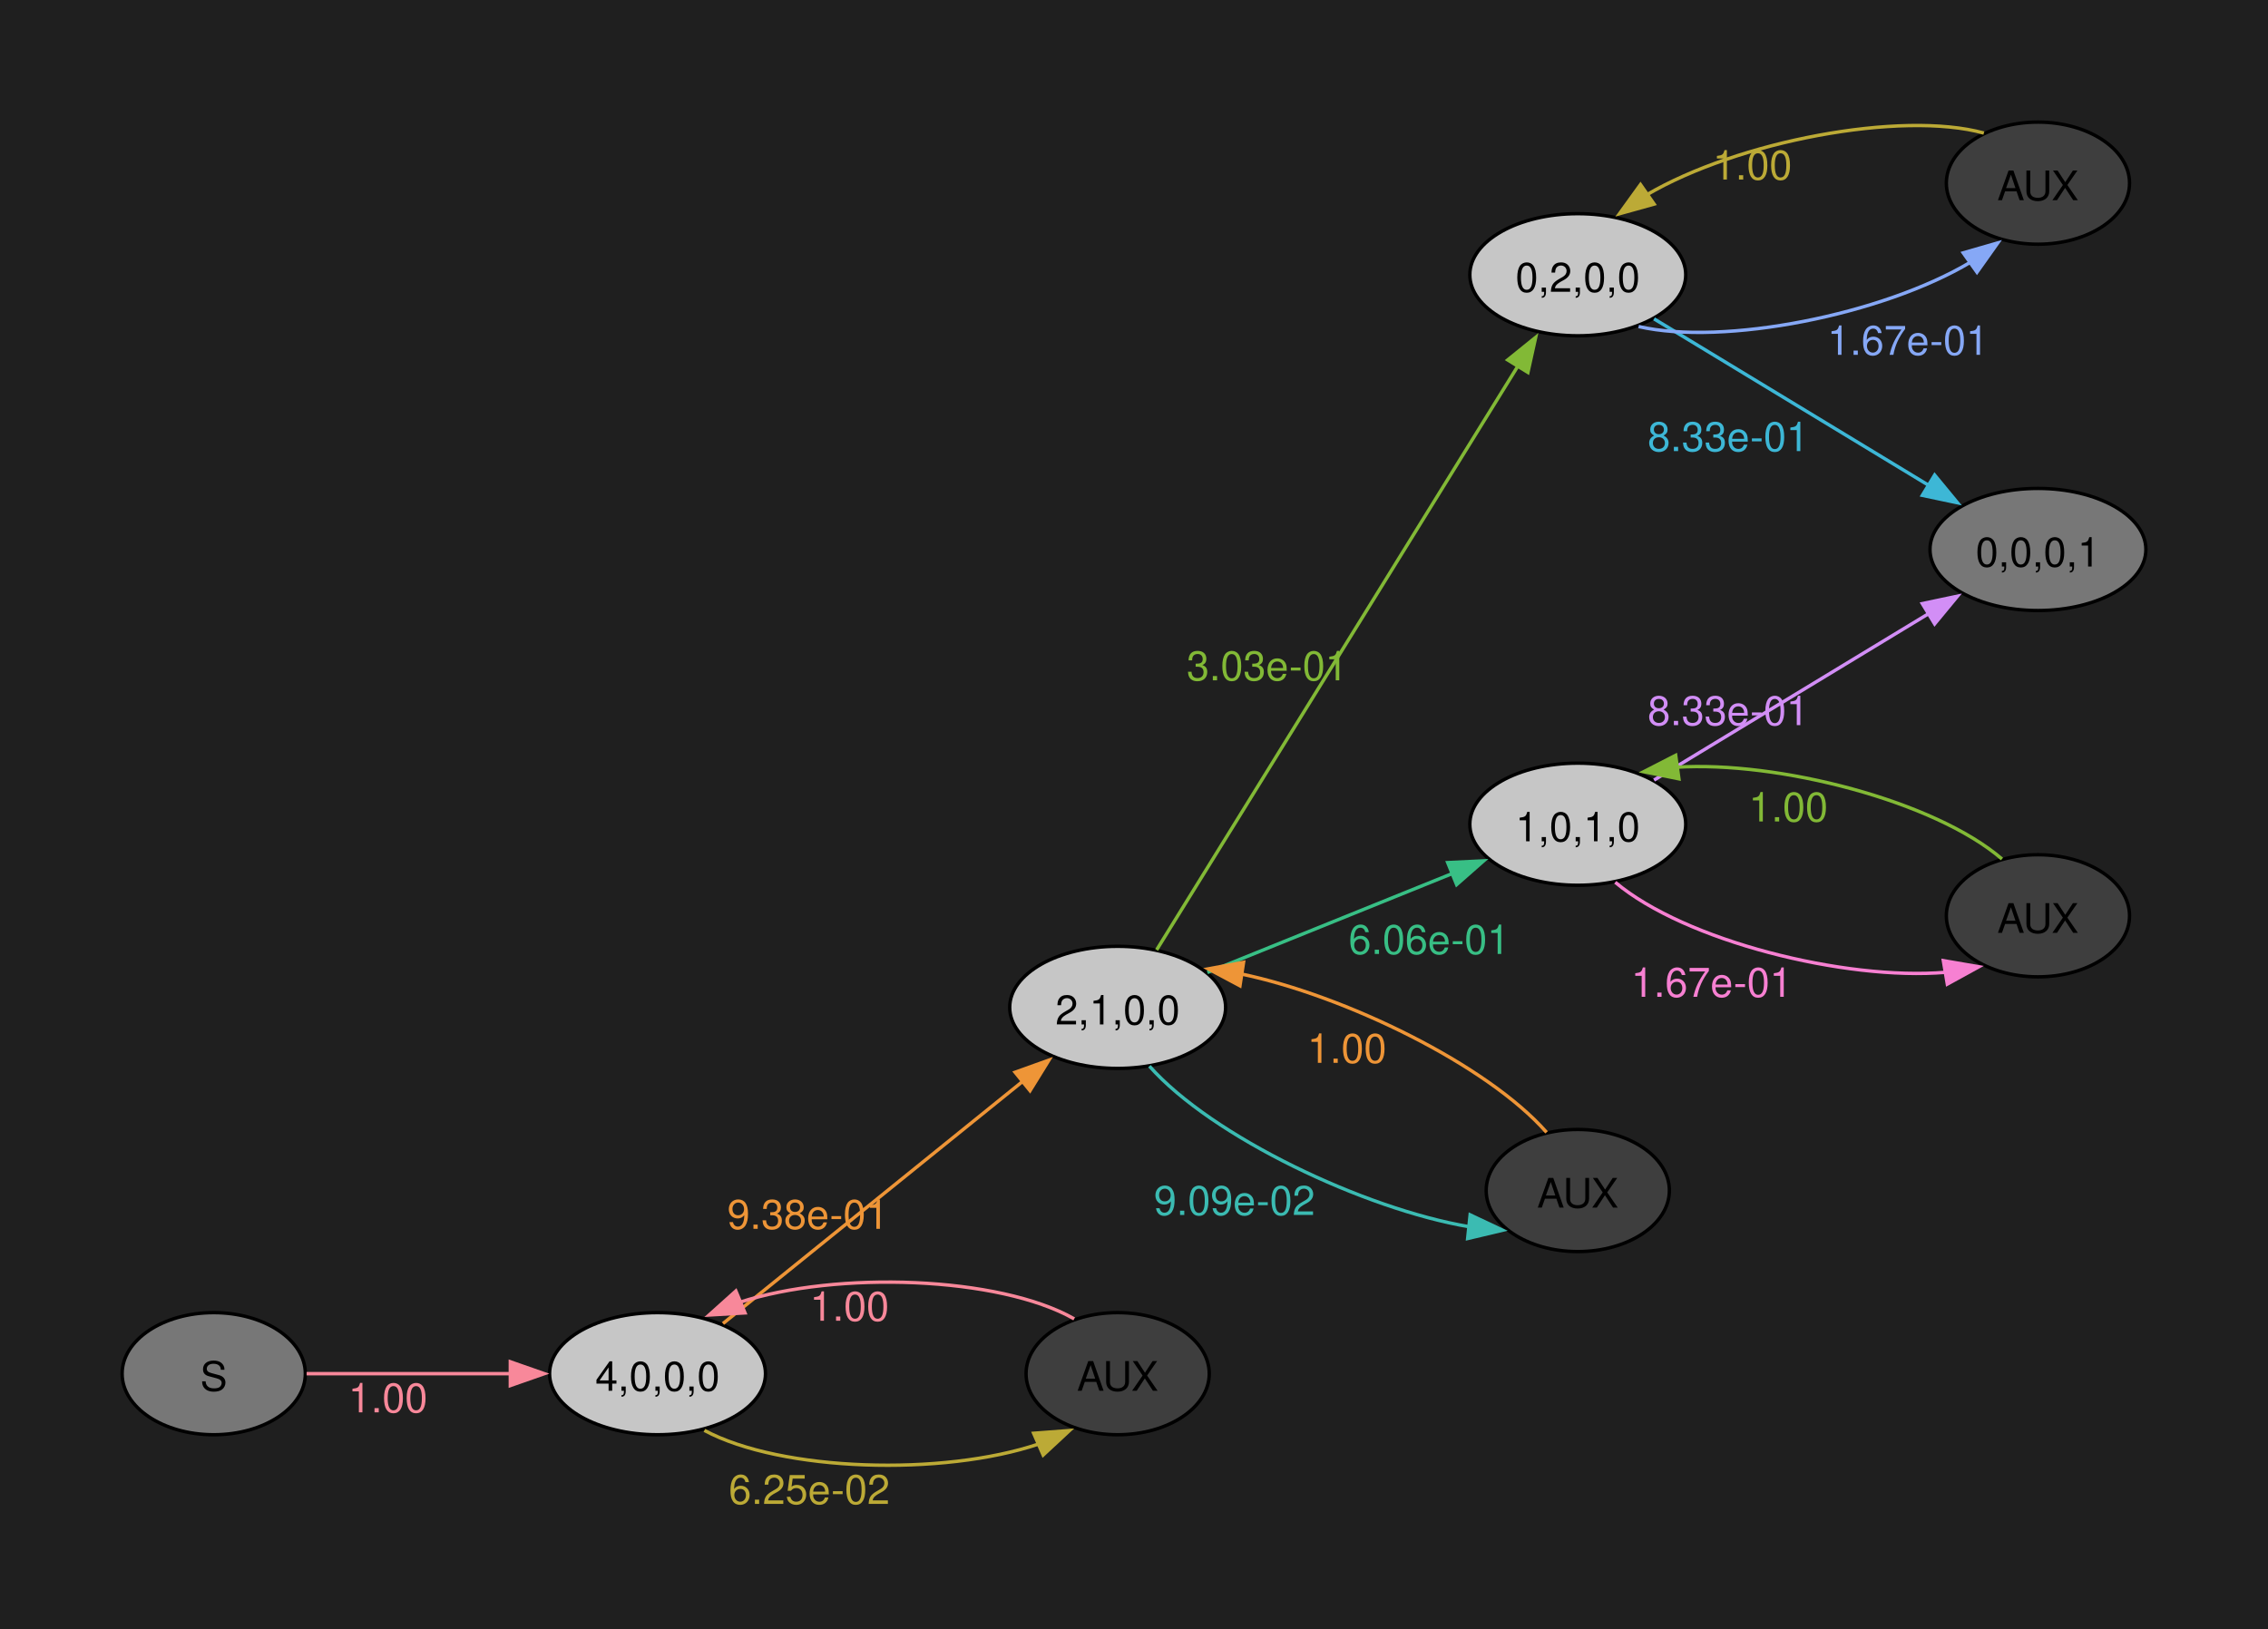
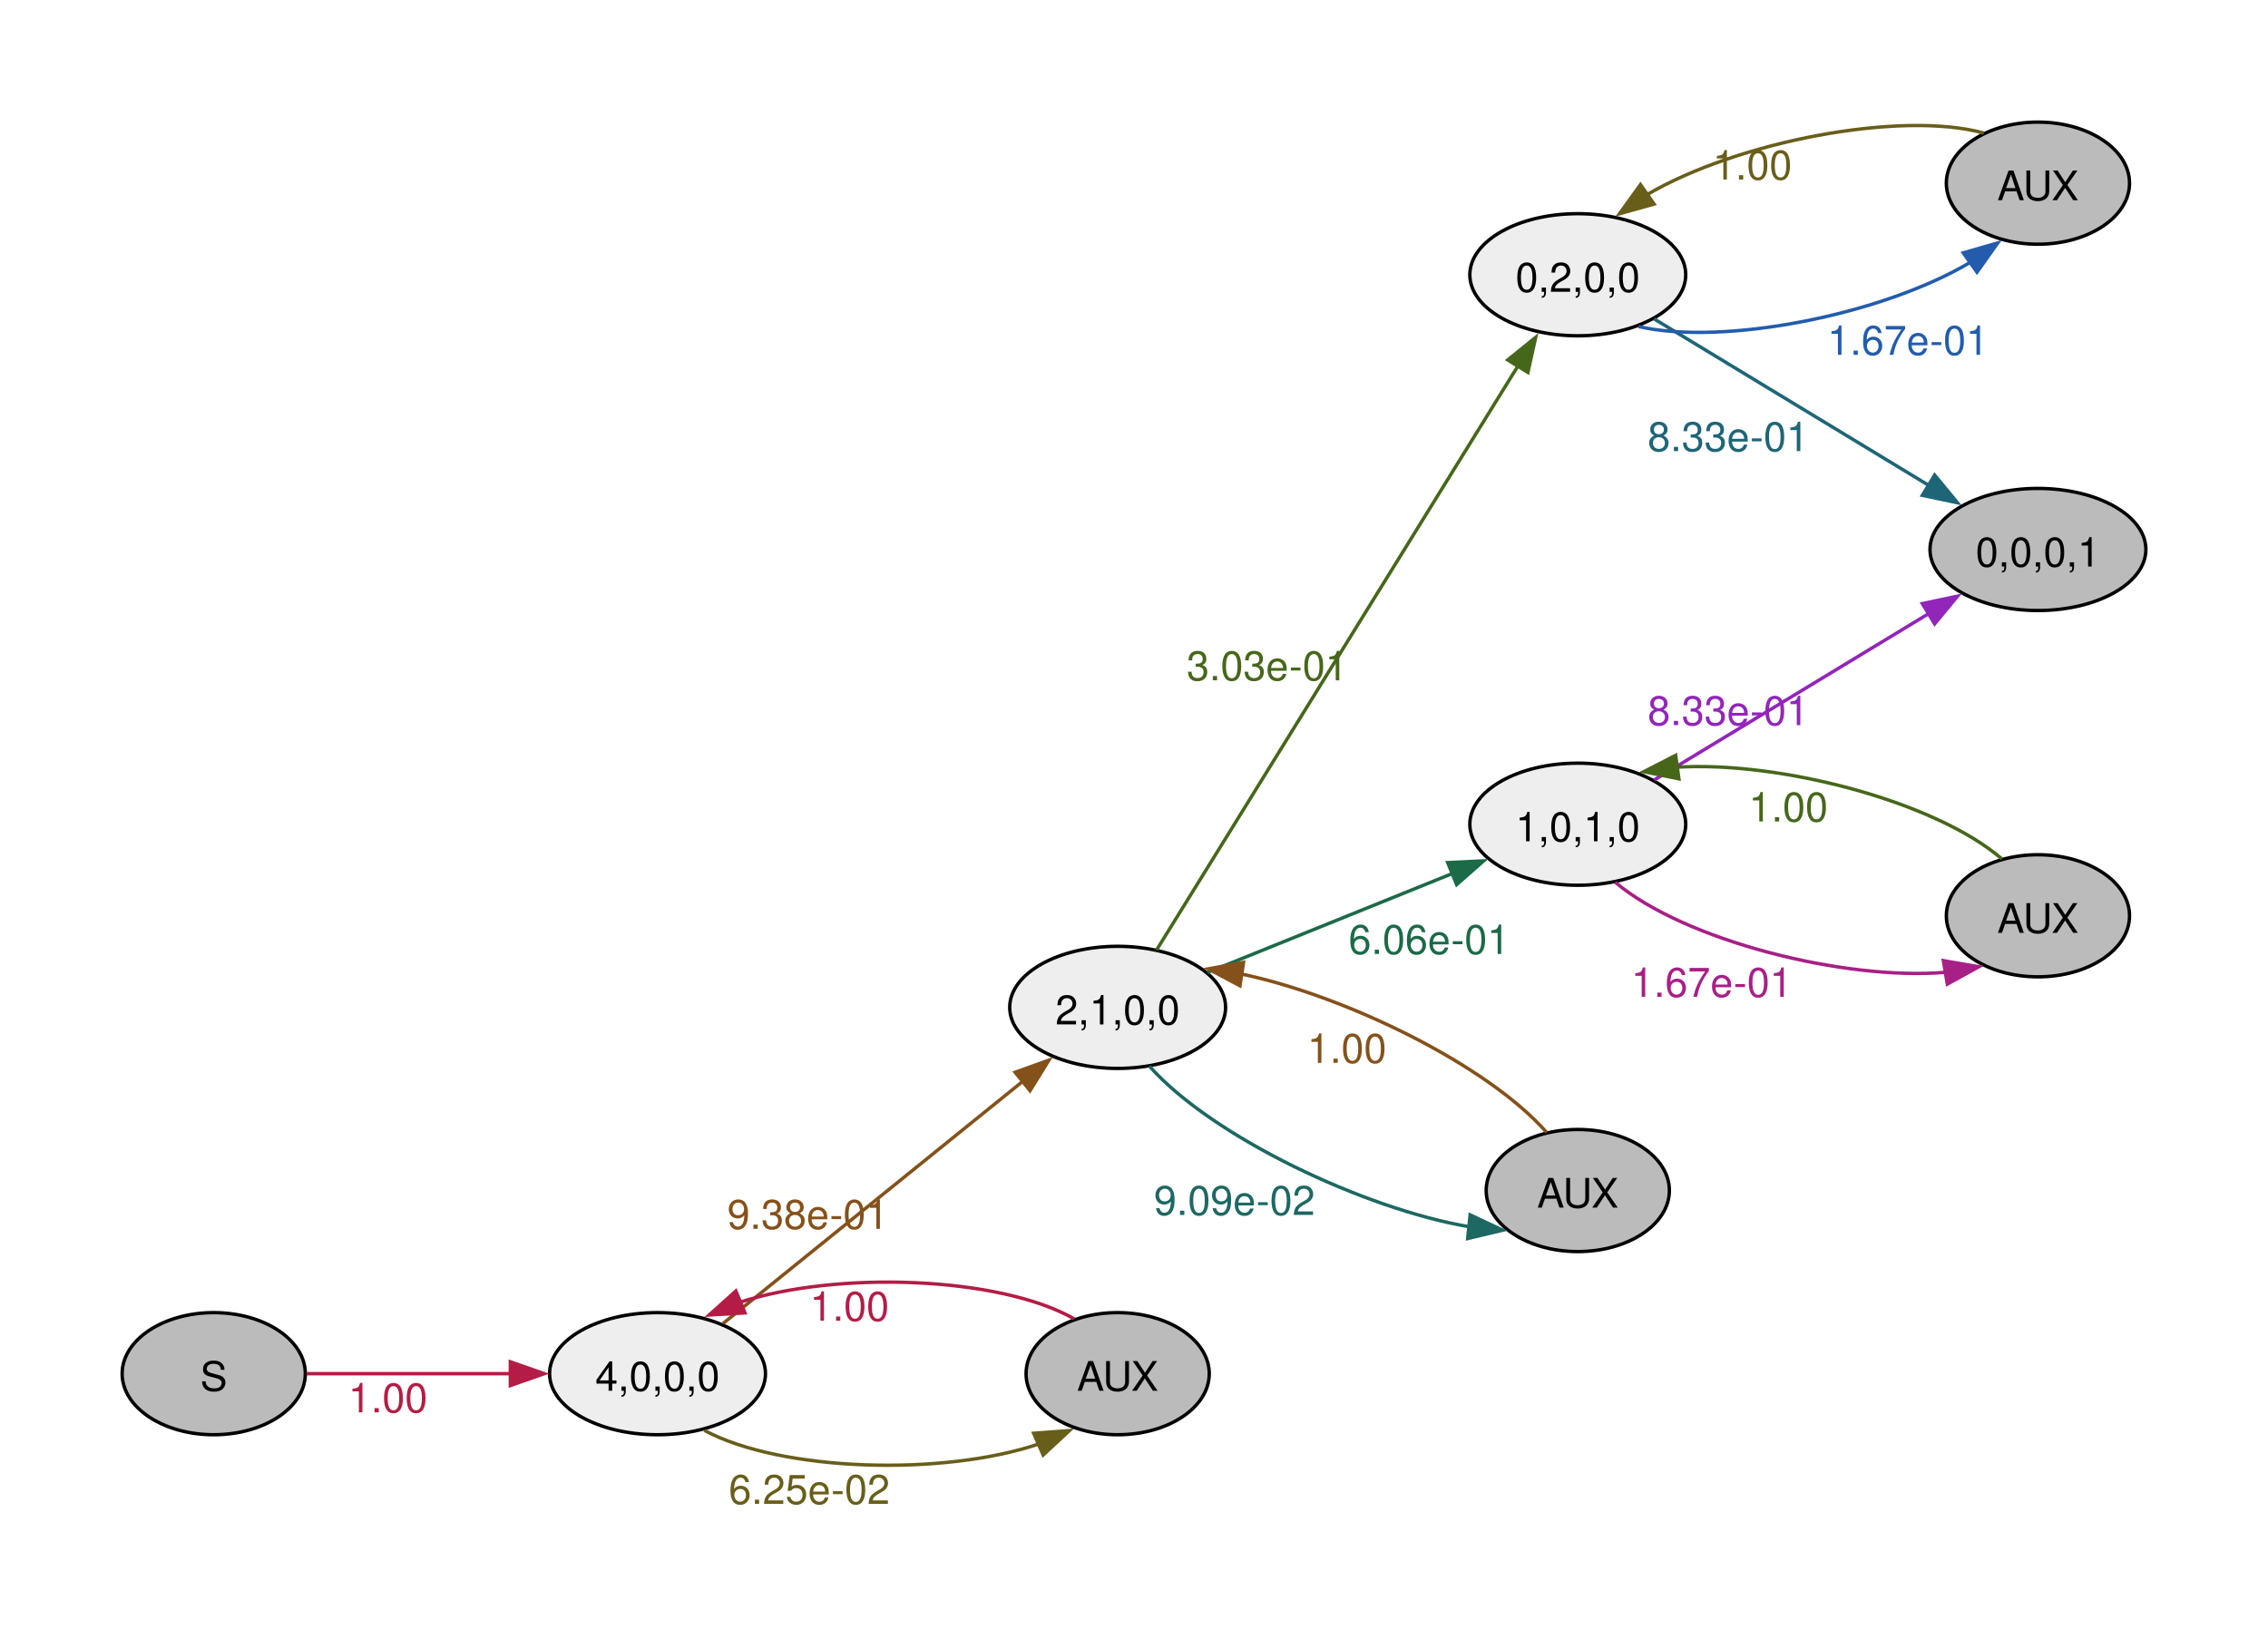
<svg xmlns="http://www.w3.org/2000/svg" width="504pt" height="362pt" viewBox="0.00 0.00 504.00 362.00">
  <g id="graph0" class="graph" transform="scale(0.753887 0.753887) rotate(0) translate(36 444.75)">
-     <polygon fill="#1f1f1f" stroke="none" points="-36,36 -36,-444.75 632.54,-444.75 632.54,36 -36,36" />
    <g id="node1" class="node">
-       <ellipse fill="#777777" stroke="black" cx="27" cy="-39.75" rx="27" ry="18" />
+       <ellipse fill="#bbbbbb" stroke="black" cx="27" cy="-39.75" rx="27" ry="18" />
      <text xml:space="preserve" text-anchor="middle" x="27" y="-34.72" font-family="Helvetica,Arial,sans-serif" font-size="12.00">S</text>
    </g>
    <g id="node2" class="node">
-       <ellipse fill="#c6c6c6" stroke="black" cx="157.82" cy="-39.75" rx="31.82" ry="18" />
+       <ellipse fill="#eeeeee" stroke="black" cx="157.82" cy="-39.75" rx="31.82" ry="18" />
      <text xml:space="preserve" text-anchor="middle" x="157.82" y="-34.72" font-family="Helvetica,Arial,sans-serif" font-size="12.00">4,0,0,0</text>
    </g>
    <g id="edge1" class="edge">
-       <path fill="none" stroke="#f8889a" d="M54.38,-39.75C71.73,-39.75 94.82,-39.75 114.68,-39.75" />
-       <polygon fill="#f8889a" stroke="#f8889a" points="114.43,-43.25 124.43,-39.75 114.43,-36.25 114.43,-43.25" />
-       <text xml:space="preserve" text-anchor="middle" x="78.35" y="-28.35" font-family="Helvetica,Arial,sans-serif" font-size="12.00" fill="#f8889a">1.00</text>
+       <path fill="none" stroke="#b41c46" d="M54.38,-39.75C71.73,-39.75 94.82,-39.75 114.68,-39.75" />
+       <polygon fill="#b41c46" stroke="#b41c46" points="114.43,-43.25 124.43,-39.75 114.43,-36.25 114.43,-43.25" />
+       <text xml:space="preserve" text-anchor="middle" x="78.35" y="-28.35" font-family="Helvetica,Arial,sans-serif" font-size="12.00" fill="#b41c46">1.00</text>
    </g>
    <g id="node3" class="node">
-       <ellipse fill="#c6c6c6" stroke="black" cx="293.45" cy="-147.75" rx="31.82" ry="18" />
+       <ellipse fill="#eeeeee" stroke="black" cx="293.45" cy="-147.75" rx="31.82" ry="18" />
      <text xml:space="preserve" text-anchor="middle" x="293.45" y="-142.72" font-family="Helvetica,Arial,sans-serif" font-size="12.00">2,1,0,0</text>
    </g>
    <g id="edge2" class="edge">
-       <path fill="none" stroke="#ee9537" d="M177.12,-54.54C200.01,-73.04 239.39,-104.86 265.67,-126.1" />
-       <polygon fill="#ee9537" stroke="#ee9537" points="263.22,-128.62 273.19,-132.19 267.62,-123.18 263.22,-128.62" />
-       <text xml:space="preserve" text-anchor="middle" x="202.13" y="-82.45" font-family="Helvetica,Arial,sans-serif" font-size="12.00" fill="#ee9537">9.38e-01</text>
+       <path fill="none" stroke="#85511a" d="M177.12,-54.54C200.01,-73.04 239.39,-104.86 265.67,-126.1" />
+       <polygon fill="#85511a" stroke="#85511a" points="263.22,-128.62 273.19,-132.19 267.62,-123.18 263.22,-128.62" />
+       <text xml:space="preserve" text-anchor="middle" x="202.13" y="-82.45" font-family="Helvetica,Arial,sans-serif" font-size="12.00" fill="#85511a">9.38e-01</text>
    </g>
    <g id="node4" class="node">
-       <ellipse fill="#3e3e3e" stroke="black" cx="293.45" cy="-39.75" rx="27" ry="18" />
+       <ellipse fill="#bbbbbb" stroke="black" cx="293.45" cy="-39.75" rx="27" ry="18" />
      <text xml:space="preserve" text-anchor="middle" x="293.45" y="-34.72" font-family="Helvetica,Arial,sans-serif" font-size="12.00">AUX</text>
    </g>
    <g id="edge3" class="edge">
-       <path fill="none" stroke="#bcaa36" d="M171.63,-23.03C194.37,-10.82 242.02,-9.49 270.21,-19.03" />
-       <polygon fill="#bcaa36" stroke="#bcaa36" points="268.69,-22.18 279.25,-22.98 271.49,-15.77 268.69,-22.18" />
-       <text xml:space="preserve" text-anchor="middle" x="202.56" y="-1.35" font-family="Helvetica,Arial,sans-serif" font-size="12.00" fill="#bcaa36">6.25e-02</text>
+       <path fill="none" stroke="#685e1a" d="M171.63,-23.03C194.37,-10.82 242.02,-9.49 270.21,-19.03" />
+       <polygon fill="#685e1a" stroke="#685e1a" points="268.69,-22.18 279.25,-22.98 271.49,-15.77 268.69,-22.18" />
+       <text xml:space="preserve" text-anchor="middle" x="202.56" y="-1.35" font-family="Helvetica,Arial,sans-serif" font-size="12.00" fill="#685e1a">6.25e-02</text>
    </g>
    <g id="node5" class="node">
-       <ellipse fill="#c6c6c6" stroke="black" cx="429.08" cy="-363.75" rx="31.82" ry="18" />
+       <ellipse fill="#eeeeee" stroke="black" cx="429.08" cy="-363.75" rx="31.82" ry="18" />
      <text xml:space="preserve" text-anchor="middle" x="429.08" y="-358.72" font-family="Helvetica,Arial,sans-serif" font-size="12.00">0,2,0,0</text>
    </g>
    <g id="edge4" class="edge">
-       <path fill="none" stroke="#82b936" d="M304.94,-164.7C328.06,-202.07 383.56,-291.79 411.47,-336.9" />
-       <polygon fill="#82b936" stroke="#82b936" points="408.43,-338.63 416.67,-345.29 414.38,-334.95 408.43,-338.63" />
-       <text xml:space="preserve" text-anchor="middle" x="337.54" y="-244.18" font-family="Helvetica,Arial,sans-serif" font-size="12.00" fill="#82b936">3.03e-01</text>
+       <path fill="none" stroke="#46671a" d="M304.94,-164.7C328.06,-202.07 383.56,-291.79 411.47,-336.9" />
+       <polygon fill="#46671a" stroke="#46671a" points="408.43,-338.63 416.67,-345.29 414.38,-334.95 408.43,-338.63" />
+       <text xml:space="preserve" text-anchor="middle" x="337.54" y="-244.18" font-family="Helvetica,Arial,sans-serif" font-size="12.00" fill="#46671a">3.03e-01</text>
    </g>
    <g id="node6" class="node">
-       <ellipse fill="#c6c6c6" stroke="black" cx="429.08" cy="-201.75" rx="31.82" ry="18" />
+       <ellipse fill="#eeeeee" stroke="black" cx="429.08" cy="-201.75" rx="31.82" ry="18" />
      <text xml:space="preserve" text-anchor="middle" x="429.08" y="-196.72" font-family="Helvetica,Arial,sans-serif" font-size="12.00">1,0,1,0</text>
    </g>
    <g id="edge5" class="edge">
-       <path fill="none" stroke="#38bf85" d="M319.9,-158.03C340.34,-166.29 369.28,-177.99 392.09,-187.2" />
-       <polygon fill="#38bf85" stroke="#38bf85" points="390.74,-190.43 401.33,-190.94 393.37,-183.94 390.74,-190.43" />
-       <text xml:space="preserve" text-anchor="middle" x="385.27" y="-163.5" font-family="Helvetica,Arial,sans-serif" font-size="12.00" fill="#38bf85">6.06e-01</text>
+       <path fill="none" stroke="#1b6a48" d="M319.9,-158.03C340.34,-166.29 369.28,-177.99 392.09,-187.2" />
+       <polygon fill="#1b6a48" stroke="#1b6a48" points="390.74,-190.43 401.33,-190.94 393.37,-183.94 390.74,-190.43" />
+       <text xml:space="preserve" text-anchor="middle" x="385.27" y="-163.5" font-family="Helvetica,Arial,sans-serif" font-size="12.00" fill="#1b6a48">6.06e-01</text>
    </g>
    <g id="node7" class="node">
-       <ellipse fill="#3e3e3e" stroke="black" cx="429.08" cy="-93.75" rx="27" ry="18" />
+       <ellipse fill="#bbbbbb" stroke="black" cx="429.08" cy="-93.75" rx="27" ry="18" />
      <text xml:space="preserve" text-anchor="middle" x="429.08" y="-88.72" font-family="Helvetica,Arial,sans-serif" font-size="12.00">AUX</text>
    </g>
    <g id="edge6" class="edge">
-       <path fill="none" stroke="#3bbbb2" d="M302.81,-130.42C321.27,-109.57 366.32,-88.28 397.05,-83.08" />
-       <polygon fill="#3bbbb2" stroke="#3bbbb2" points="397.35,-86.57 406.93,-82.05 396.62,-79.6 397.35,-86.57" />
-       <text xml:space="preserve" text-anchor="middle" x="327.88" y="-86.55" font-family="Helvetica,Arial,sans-serif" font-size="12.00" fill="#3bbbb2">9.09e-02</text>
+       <path fill="none" stroke="#1d6862" d="M302.81,-130.42C321.27,-109.57 366.32,-88.28 397.05,-83.08" />
+       <polygon fill="#1d6862" stroke="#1d6862" points="397.35,-86.57 406.93,-82.05 396.62,-79.6 397.35,-86.57" />
+       <text xml:space="preserve" text-anchor="middle" x="327.88" y="-86.55" font-family="Helvetica,Arial,sans-serif" font-size="12.00" fill="#1d6862">9.09e-02</text>
    </g>
    <g id="edge11" class="edge">
-       <path fill="none" stroke="#f8889a" d="M280.64,-55.91C258.56,-68.5 210.67,-70.12 181.95,-60.77" />
-       <polygon fill="#f8889a" stroke="#f8889a" points="183.6,-57.67 173.03,-57.05 180.91,-64.13 183.6,-57.67" />
-       <text xml:space="preserve" text-anchor="middle" x="214.4" y="-55.35" font-family="Helvetica,Arial,sans-serif" font-size="12.00" fill="#f8889a">1.00</text>
+       <path fill="none" stroke="#b41c46" d="M280.64,-55.91C258.56,-68.5 210.67,-70.12 181.95,-60.77" />
+       <polygon fill="#b41c46" stroke="#b41c46" points="183.6,-57.67 173.03,-57.05 180.91,-64.13 183.6,-57.67" />
+       <text xml:space="preserve" text-anchor="middle" x="214.4" y="-55.35" font-family="Helvetica,Arial,sans-serif" font-size="12.00" fill="#b41c46">1.00</text>
    </g>
    <g id="node8" class="node">
-       <ellipse fill="#777777" stroke="black" cx="564.72" cy="-282.75" rx="31.82" ry="18" />
+       <ellipse fill="#bbbbbb" stroke="black" cx="564.72" cy="-282.75" rx="31.82" ry="18" />
      <text xml:space="preserve" text-anchor="middle" x="564.72" y="-277.72" font-family="Helvetica,Arial,sans-serif" font-size="12.00">0,0,0,1</text>
    </g>
    <g id="edge7" class="edge">
-       <path fill="none" stroke="#3db7d6" d="M451.56,-350.74C473.47,-337.45 507.72,-316.69 532.6,-301.61" />
-       <polygon fill="#3db7d6" stroke="#3db7d6" points="534.27,-304.69 541.01,-296.52 530.64,-298.71 534.27,-304.69" />
-       <text xml:space="preserve" text-anchor="middle" x="473.44" y="-311.75" font-family="Helvetica,Arial,sans-serif" font-size="12.00" fill="#3db7d6">8.33e-01</text>
+       <path fill="none" stroke="#1e6577" d="M451.56,-350.74C473.47,-337.45 507.72,-316.69 532.6,-301.61" />
+       <polygon fill="#1e6577" stroke="#1e6577" points="534.27,-304.69 541.01,-296.52 530.64,-298.71 534.27,-304.69" />
+       <text xml:space="preserve" text-anchor="middle" x="473.44" y="-311.75" font-family="Helvetica,Arial,sans-serif" font-size="12.00" fill="#1e6577">8.33e-01</text>
    </g>
    <g id="node9" class="node">
-       <ellipse fill="#3e3e3e" stroke="black" cx="564.72" cy="-390.75" rx="27" ry="18" />
+       <ellipse fill="#bbbbbb" stroke="black" cx="564.72" cy="-390.75" rx="27" ry="18" />
      <text xml:space="preserve" text-anchor="middle" x="564.72" y="-385.72" font-family="Helvetica,Arial,sans-serif" font-size="12.00">AUX</text>
    </g>
    <g id="edge8" class="edge">
-       <path fill="none" stroke="#86a8f6" d="M447.01,-348.48C472.06,-342.72 518.84,-351.92 544.92,-367.49" />
-       <polygon fill="#86a8f6" stroke="#86a8f6" points="542.7,-370.2 552.88,-373.13 546.75,-364.49 542.7,-370.2" />
-       <text xml:space="preserve" text-anchor="middle" x="526.41" y="-340.13" font-family="Helvetica,Arial,sans-serif" font-size="12.00" fill="#86a8f6">1.67e-01</text>
+       <path fill="none" stroke="#235cad" d="M447.01,-348.48C472.06,-342.72 518.84,-351.92 544.92,-367.49" />
+       <polygon fill="#235cad" stroke="#235cad" points="542.7,-370.2 552.88,-373.13 546.75,-364.49 542.7,-370.2" />
+       <text xml:space="preserve" text-anchor="middle" x="526.41" y="-340.13" font-family="Helvetica,Arial,sans-serif" font-size="12.00" fill="#235cad">1.67e-01</text>
    </g>
    <g id="edge9" class="edge">
-       <path fill="none" stroke="#d28ef6" d="M451.56,-214.76C473.47,-228.05 507.72,-248.8 532.6,-263.89" />
-       <polygon fill="#d28ef6" stroke="#d28ef6" points="530.64,-266.79 541.01,-268.98 534.27,-260.81 530.64,-266.79" />
-       <text xml:space="preserve" text-anchor="middle" x="473.44" y="-230.95" font-family="Helvetica,Arial,sans-serif" font-size="12.00" fill="#d28ef6">8.33e-01</text>
+       <path fill="none" stroke="#9225ba" d="M451.56,-214.76C473.47,-228.05 507.72,-248.8 532.6,-263.89" />
+       <polygon fill="#9225ba" stroke="#9225ba" points="530.64,-266.79 541.01,-268.98 534.27,-260.81 530.64,-266.79" />
+       <text xml:space="preserve" text-anchor="middle" x="473.44" y="-230.95" font-family="Helvetica,Arial,sans-serif" font-size="12.00" fill="#9225ba">8.33e-01</text>
    </g>
    <g id="node10" class="node">
-       <ellipse fill="#3e3e3e" stroke="black" cx="564.72" cy="-174.75" rx="27" ry="18" />
+       <ellipse fill="#bbbbbb" stroke="black" cx="564.72" cy="-174.75" rx="27" ry="18" />
      <text xml:space="preserve" text-anchor="middle" x="564.72" y="-169.72" font-family="Helvetica,Arial,sans-serif" font-size="12.00">AUX</text>
    </g>
    <g id="edge10" class="edge">
-       <path fill="none" stroke="#f780d2" d="M440.13,-184.63C460.61,-167.38 507.79,-155.56 537.57,-158.09" />
-       <polygon fill="#f780d2" stroke="#f780d2" points="536.84,-161.52 547.29,-159.72 538.01,-154.61 536.84,-161.52" />
-       <text xml:space="preserve" text-anchor="middle" x="468.56" y="-150.86" font-family="Helvetica,Arial,sans-serif" font-size="12.00" fill="#f780d2">1.67e-01</text>
+       <path fill="none" stroke="#a72086" d="M440.13,-184.63C460.61,-167.38 507.79,-155.56 537.57,-158.09" />
+       <polygon fill="#a72086" stroke="#a72086" points="536.84,-161.52 547.29,-159.72 538.01,-154.61 536.84,-161.52" />
+       <text xml:space="preserve" text-anchor="middle" x="468.56" y="-150.86" font-family="Helvetica,Arial,sans-serif" font-size="12.00" fill="#a72086">1.67e-01</text>
    </g>
    <g id="edge12" class="edge">
-       <path fill="none" stroke="#ee9537" d="M419.88,-110.9C402.35,-130.86 360.32,-151.27 329.74,-157.62" />
-       <polygon fill="#ee9537" stroke="#ee9537" points="329.5,-154.11 320.15,-159.1 330.56,-161.03 329.5,-154.11" />
-       <text xml:space="preserve" text-anchor="middle" x="361.03" y="-131.4" font-family="Helvetica,Arial,sans-serif" font-size="12.00" fill="#ee9537">1.00</text>
+       <path fill="none" stroke="#85511a" d="M419.88,-110.9C402.35,-130.86 360.32,-151.27 329.74,-157.62" />
+       <polygon fill="#85511a" stroke="#85511a" points="329.5,-154.11 320.15,-159.1 330.56,-161.03 329.5,-154.11" />
+       <text xml:space="preserve" text-anchor="middle" x="361.03" y="-131.4" font-family="Helvetica,Arial,sans-serif" font-size="12.00" fill="#85511a">1.00</text>
    </g>
    <g id="edge13" class="edge">
-       <path fill="none" stroke="#bcaa36" d="M548.78,-405.52C524.41,-412.23 476.16,-403.09 449.29,-387.25" />
-       <polygon fill="#bcaa36" stroke="#bcaa36" points="451.58,-384.58 441.37,-381.74 447.57,-390.33 451.58,-384.58" />
-       <text xml:space="preserve" text-anchor="middle" x="480.55" y="-391.83" font-family="Helvetica,Arial,sans-serif" font-size="12.00" fill="#bcaa36">1.00</text>
+       <path fill="none" stroke="#685e1a" d="M548.78,-405.52C524.41,-412.23 476.16,-403.09 449.29,-387.25" />
+       <polygon fill="#685e1a" stroke="#685e1a" points="451.58,-384.58 441.37,-381.74 447.57,-390.33 451.58,-384.58" />
+       <text xml:space="preserve" text-anchor="middle" x="480.55" y="-391.83" font-family="Helvetica,Arial,sans-serif" font-size="12.00" fill="#685e1a">1.00</text>
    </g>
    <g id="edge14" class="edge">
-       <path fill="none" stroke="#82b936" d="M554.12,-191.49C534.28,-208.6 488.11,-220.48 458.03,-218.54" />
-       <polygon fill="#82b936" stroke="#82b936" points="458.89,-215.13 448.51,-217.23 457.94,-222.06 458.89,-215.13" />
-       <text xml:space="preserve" text-anchor="middle" x="491.15" y="-202.57" font-family="Helvetica,Arial,sans-serif" font-size="12.00" fill="#82b936">1.00</text>
+       <path fill="none" stroke="#46671a" d="M554.12,-191.49C534.28,-208.6 488.11,-220.48 458.03,-218.54" />
+       <polygon fill="#46671a" stroke="#46671a" points="458.89,-215.13 448.51,-217.23 457.94,-222.06 458.89,-215.13" />
+       <text xml:space="preserve" text-anchor="middle" x="491.15" y="-202.57" font-family="Helvetica,Arial,sans-serif" font-size="12.00" fill="#46671a">1.00</text>
    </g>
  </g>
</svg>
